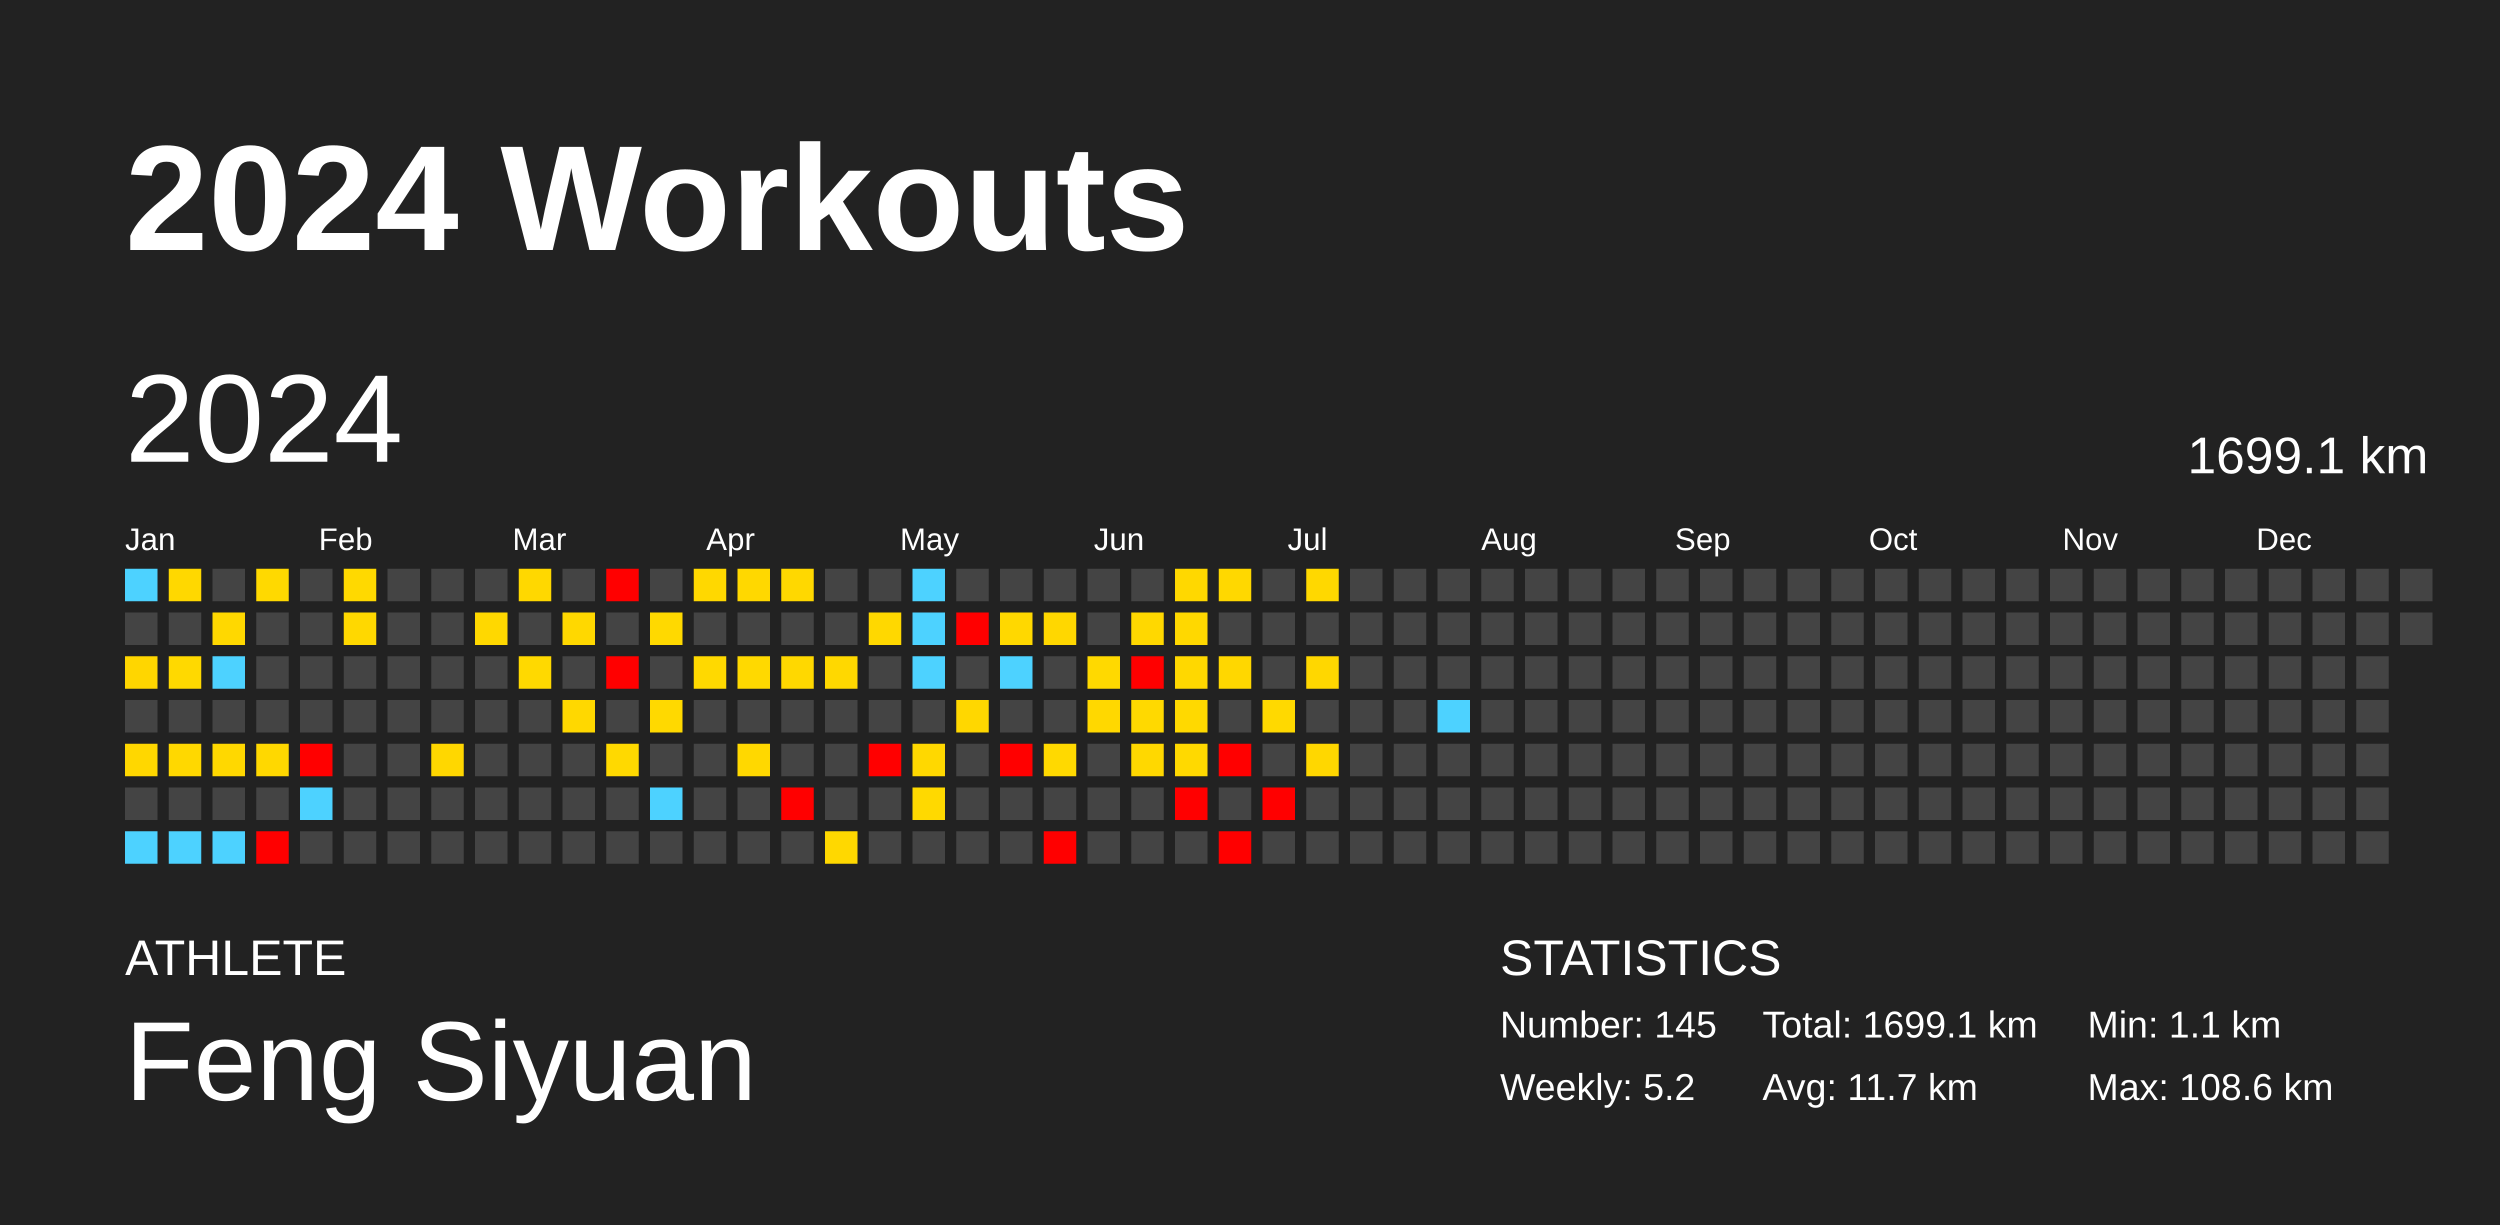
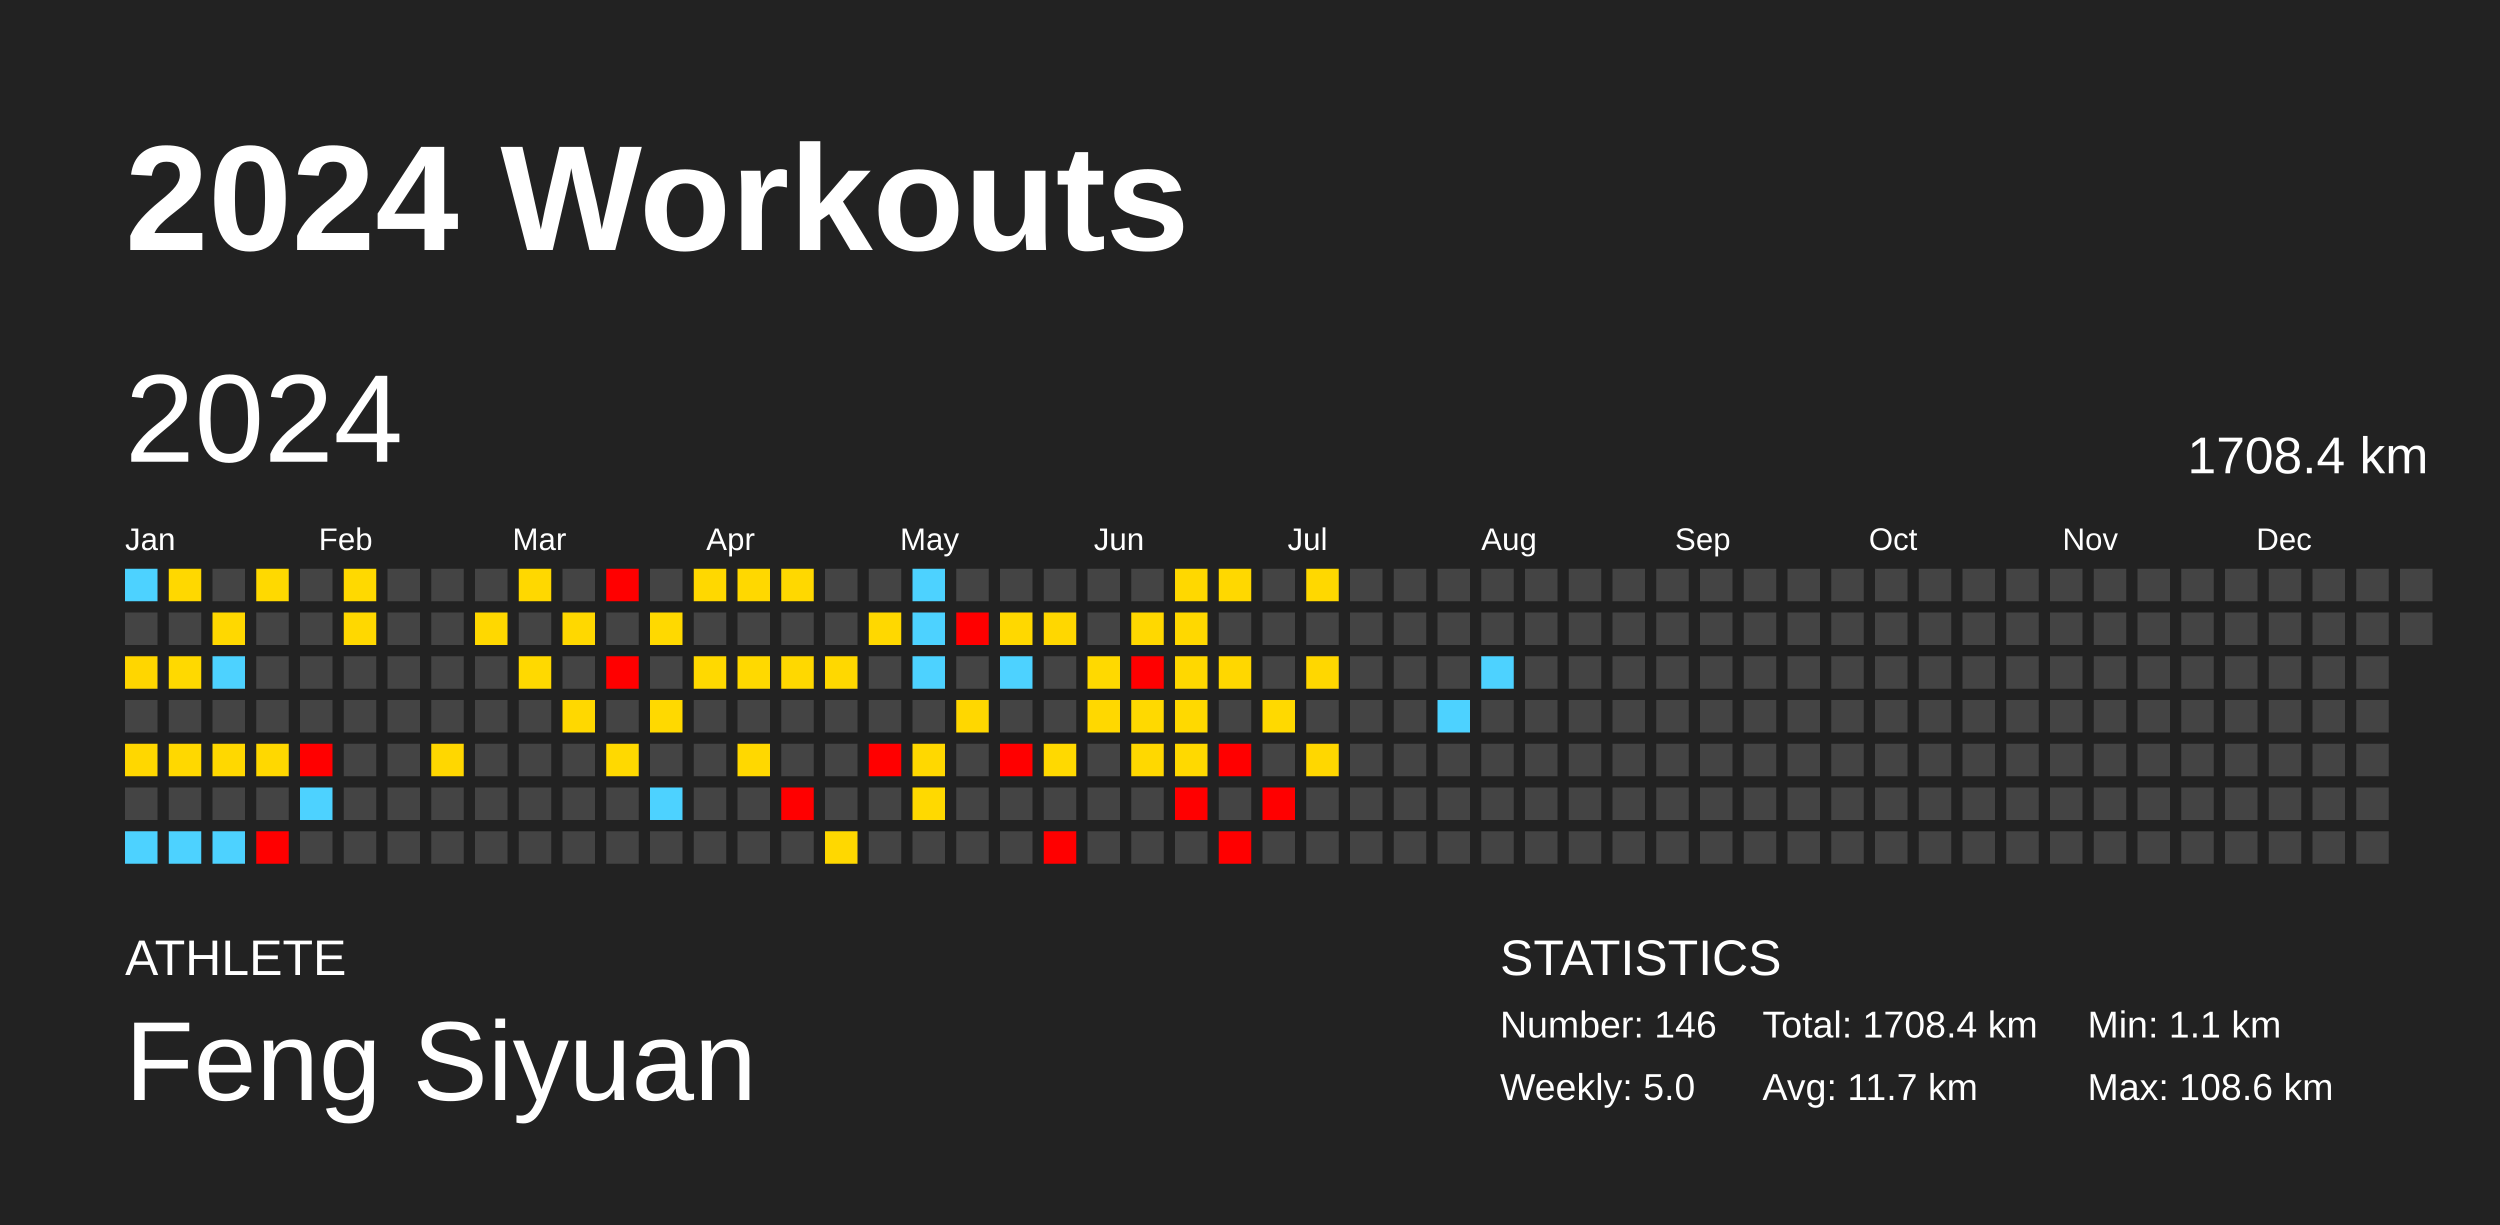
<svg xmlns="http://www.w3.org/2000/svg" baseProfile="full" height="98mm" version="1.1" viewBox="0,0,200,98" width="200mm">
  <defs />
  <rect fill="#222222" height="98" width="200" x="0" y="0" />
  <text fill="#FFFFFF" style="font-size:12px; font-family:Arial; font-weight:bold;" x="10" y="20">2024 Workouts</text>
  <text fill="#FFFFFF" style="font-size:4px; font-family:Arial" x="10" y="78">ATHLETE</text>
  <text fill="#FFFFFF" style="font-size:9px; font-family:Arial" x="10" y="88">Feng Siyuan</text>
  <text fill="#FFFFFF" style="font-size:4px; font-family:Arial" x="120" y="78">STATISTICS</text>
-   <text fill="#FFFFFF" style="font-size:3px; font-family:Arial" x="120" y="83">Number: 145</text>
-   <text fill="#FFFFFF" style="font-size:3px; font-family:Arial" x="120" y="88">Weekly: 5.2</text>
-   <text fill="#FFFFFF" style="font-size:3px; font-family:Arial" x="141" y="83">Total: 1699.1 km</text>
+   <text fill="#FFFFFF" style="font-size:3px; font-family:Arial" x="120" y="83">Number: 146</text>
+   <text fill="#FFFFFF" style="font-size:3px; font-family:Arial" x="120" y="88">Weekly: 5.0</text>
+   <text fill="#FFFFFF" style="font-size:3px; font-family:Arial" x="141" y="83">Total: 1708.4 km</text>
  <text fill="#FFFFFF" style="font-size:3px; font-family:Arial" x="141" y="88">Avg: 11.7 km</text>
  <text fill="#FFFFFF" style="font-size:3px; font-family:Arial" x="167" y="83">Min: 1.1 km</text>
  <text fill="#FFFFFF" style="font-size:3px; font-family:Arial" x="167" y="88">Max: 108.6 km</text>
  <text dominant-baseline="hanging" fill="#FFFFFF" style="font-size:10.0px; font-family:Arial;" x="10" y="30">2024</text>
-   <text dominant-baseline="hanging" fill="#FFFFFF" style="font-size:4.125px; font-family:Arial;" x="175" y="35">1699.1 km</text>
+   <text dominant-baseline="hanging" fill="#FFFFFF" style="font-size:4.125px; font-family:Arial;" x="175" y="35">1708.4 km</text>
  <text fill="#FFFFFF" style="font-size:2.5px; font-family:Arial" x="10.0" y="44">Jan</text>
  <text fill="#FFFFFF" style="font-size:2.5px; font-family:Arial" x="25.5" y="44">Feb</text>
  <text fill="#FFFFFF" style="font-size:2.5px; font-family:Arial" x="41.0" y="44">Mar</text>
  <text fill="#FFFFFF" style="font-size:2.5px; font-family:Arial" x="56.5" y="44">Apr</text>
  <text fill="#FFFFFF" style="font-size:2.5px; font-family:Arial" x="72.0" y="44">May</text>
  <text fill="#FFFFFF" style="font-size:2.5px; font-family:Arial" x="87.5" y="44">Jun</text>
  <text fill="#FFFFFF" style="font-size:2.5px; font-family:Arial" x="103.0" y="44">Jul</text>
  <text fill="#FFFFFF" style="font-size:2.5px; font-family:Arial" x="118.5" y="44">Aug</text>
  <text fill="#FFFFFF" style="font-size:2.5px; font-family:Arial" x="134.0" y="44">Sep</text>
  <text fill="#FFFFFF" style="font-size:2.5px; font-family:Arial" x="149.5" y="44">Oct</text>
  <text fill="#FFFFFF" style="font-size:2.5px; font-family:Arial" x="165.0" y="44">Nov</text>
  <text fill="#FFFFFF" style="font-size:2.5px; font-family:Arial" x="180.5" y="44">Dec</text>
  <rect fill="#4dd2ff" height="2.6" width="2.6" x="10.0" y="45.5" />
  <rect fill="#444444" height="2.6" width="2.6" x="10.0" y="49.0" />
  <rect fill="#ffd600" height="2.6" width="2.6" x="10.0" y="52.5" />
  <rect fill="#444444" height="2.6" width="2.6" x="10.0" y="56.0" />
  <rect fill="#ffd700" height="2.6" width="2.6" x="10.0" y="59.5" />
  <rect fill="#444444" height="2.6" width="2.6" x="10.0" y="63.0" />
  <rect fill="#4dd2ff" height="2.6" width="2.6" x="10.0" y="66.5" />
  <rect fill="#ffd800" height="2.6" width="2.6" x="13.5" y="45.5" />
  <rect fill="#444444" height="2.6" width="2.6" x="13.5" y="49.0" />
  <rect fill="#ffd900" height="2.6" width="2.6" x="13.5" y="52.5" />
  <rect fill="#444444" height="2.6" width="2.6" x="13.5" y="56.0" />
  <rect fill="#ffd800" height="2.6" width="2.6" x="13.5" y="59.5" />
  <rect fill="#444444" height="2.6" width="2.6" x="13.5" y="63.0" />
  <rect fill="#4dd2ff" height="2.6" width="2.6" x="13.5" y="66.5" />
  <rect fill="#444444" height="2.6" width="2.6" x="17.0" y="45.5" />
  <rect fill="#ffd800" height="2.6" width="2.6" x="17.0" y="49.0" />
  <rect fill="#4dd2ff" height="2.6" width="2.6" x="17.0" y="52.5" />
  <rect fill="#444444" height="2.6" width="2.6" x="17.0" y="56.0" />
  <rect fill="#ffd800" height="2.6" width="2.6" x="17.0" y="59.5" />
  <rect fill="#444444" height="2.6" width="2.6" x="17.0" y="63.0" />
  <rect fill="#4dd2ff" height="2.6" width="2.6" x="17.0" y="66.5" />
  <rect fill="#ffd900" height="2.6" width="2.6" x="20.5" y="45.5" />
  <rect fill="#444444" height="2.6" width="2.6" x="20.5" y="49.0" />
  <rect fill="#444444" height="2.6" width="2.6" x="20.5" y="52.5" />
  <rect fill="#444444" height="2.6" width="2.6" x="20.5" y="56.0" />
  <rect fill="#ffd800" height="2.6" width="2.6" x="20.5" y="59.5" />
  <rect fill="#444444" height="2.6" width="2.6" x="20.5" y="63.0" />
  <rect fill="red" height="2.6" width="2.6" x="20.5" y="66.5" />
  <rect fill="#444444" height="2.6" width="2.6" x="24.0" y="45.5" />
  <rect fill="#444444" height="2.6" width="2.6" x="24.0" y="49.0" />
  <rect fill="#444444" height="2.6" width="2.6" x="24.0" y="52.5" />
  <rect fill="#444444" height="2.6" width="2.6" x="24.0" y="56.0" />
  <rect fill="red" height="2.6" width="2.6" x="24.0" y="59.5" />
  <rect fill="#4dd2ff" height="2.6" width="2.6" x="24.0" y="63.0" />
  <rect fill="#444444" height="2.6" width="2.6" x="24.0" y="66.5" />
  <rect fill="#ffd900" height="2.6" width="2.6" x="27.5" y="45.5" />
  <rect fill="#ffd800" height="2.6" width="2.6" x="27.5" y="49.0" />
  <rect fill="#444444" height="2.6" width="2.6" x="27.5" y="52.5" />
  <rect fill="#444444" height="2.6" width="2.6" x="27.5" y="56.0" />
  <rect fill="#444444" height="2.6" width="2.6" x="27.5" y="59.5" />
  <rect fill="#444444" height="2.6" width="2.6" x="27.5" y="63.0" />
  <rect fill="#444444" height="2.6" width="2.6" x="27.5" y="66.5" />
  <rect fill="#444444" height="2.6" width="2.6" x="31.0" y="45.5" />
  <rect fill="#444444" height="2.6" width="2.6" x="31.0" y="49.0" />
  <rect fill="#444444" height="2.6" width="2.6" x="31.0" y="52.5" />
  <rect fill="#444444" height="2.6" width="2.6" x="31.0" y="56.0" />
  <rect fill="#444444" height="2.6" width="2.6" x="31.0" y="59.5" />
  <rect fill="#444444" height="2.6" width="2.6" x="31.0" y="63.0" />
  <rect fill="#444444" height="2.6" width="2.6" x="31.0" y="66.5" />
  <rect fill="#444444" height="2.6" width="2.6" x="34.5" y="45.5" />
  <rect fill="#444444" height="2.6" width="2.6" x="34.5" y="49.0" />
  <rect fill="#444444" height="2.6" width="2.6" x="34.5" y="52.5" />
  <rect fill="#444444" height="2.6" width="2.6" x="34.5" y="56.0" />
  <rect fill="#ffd700" height="2.6" width="2.6" x="34.5" y="59.5" />
  <rect fill="#444444" height="2.6" width="2.6" x="34.5" y="63.0" />
  <rect fill="#444444" height="2.6" width="2.6" x="34.5" y="66.5" />
  <rect fill="#444444" height="2.6" width="2.6" x="38.0" y="45.5" />
  <rect fill="#ffd800" height="2.6" width="2.6" x="38.0" y="49.0" />
  <rect fill="#444444" height="2.6" width="2.6" x="38.0" y="52.5" />
  <rect fill="#444444" height="2.6" width="2.6" x="38.0" y="56.0" />
  <rect fill="#444444" height="2.6" width="2.6" x="38.0" y="59.5" />
  <rect fill="#444444" height="2.6" width="2.6" x="38.0" y="63.0" />
  <rect fill="#444444" height="2.6" width="2.6" x="38.0" y="66.5" />
  <rect fill="#ffd800" height="2.6" width="2.6" x="41.5" y="45.5" />
  <rect fill="#444444" height="2.6" width="2.6" x="41.5" y="49.0" />
  <rect fill="#ffd900" height="2.6" width="2.6" x="41.5" y="52.5" />
  <rect fill="#444444" height="2.6" width="2.6" x="41.5" y="56.0" />
  <rect fill="#444444" height="2.6" width="2.6" x="41.5" y="59.5" />
  <rect fill="#444444" height="2.6" width="2.6" x="41.5" y="63.0" />
  <rect fill="#444444" height="2.6" width="2.6" x="41.5" y="66.5" />
  <rect fill="#444444" height="2.6" width="2.6" x="45.0" y="45.5" />
  <rect fill="#ffd800" height="2.6" width="2.6" x="45.0" y="49.0" />
  <rect fill="#444444" height="2.6" width="2.6" x="45.0" y="52.5" />
  <rect fill="#ffd800" height="2.6" width="2.6" x="45.0" y="56.0" />
  <rect fill="#444444" height="2.6" width="2.6" x="45.0" y="59.5" />
  <rect fill="#444444" height="2.6" width="2.6" x="45.0" y="63.0" />
  <rect fill="#444444" height="2.6" width="2.6" x="45.0" y="66.5" />
  <rect fill="red" height="2.6" width="2.6" x="48.5" y="45.5" />
  <rect fill="#444444" height="2.6" width="2.6" x="48.5" y="49.0" />
  <rect fill="red" height="2.6" width="2.6" x="48.5" y="52.5" />
  <rect fill="#444444" height="2.6" width="2.6" x="48.5" y="56.0" />
  <rect fill="#ffd900" height="2.6" width="2.6" x="48.5" y="59.5" />
  <rect fill="#444444" height="2.6" width="2.6" x="48.5" y="63.0" />
  <rect fill="#444444" height="2.6" width="2.6" x="48.5" y="66.5" />
  <rect fill="#444444" height="2.6" width="2.6" x="52.0" y="45.5" />
  <rect fill="#ffd900" height="2.6" width="2.6" x="52.0" y="49.0" />
  <rect fill="#444444" height="2.6" width="2.6" x="52.0" y="52.5" />
  <rect fill="#ffd900" height="2.6" width="2.6" x="52.0" y="56.0" />
  <rect fill="#444444" height="2.6" width="2.6" x="52.0" y="59.5" />
  <rect fill="#4dd2ff" height="2.6" width="2.6" x="52.0" y="63.0" />
  <rect fill="#444444" height="2.6" width="2.6" x="52.0" y="66.5" />
  <rect fill="#ffd800" height="2.6" width="2.6" x="55.5" y="45.5" />
  <rect fill="#444444" height="2.6" width="2.6" x="55.5" y="49.0" />
  <rect fill="#ffd900" height="2.6" width="2.6" x="55.5" y="52.5" />
  <rect fill="#444444" height="2.6" width="2.6" x="55.5" y="56.0" />
  <rect fill="#444444" height="2.6" width="2.6" x="55.5" y="59.5" />
  <rect fill="#444444" height="2.6" width="2.6" x="55.5" y="63.0" />
  <rect fill="#444444" height="2.6" width="2.6" x="55.5" y="66.5" />
  <rect fill="#ffd800" height="2.6" width="2.6" x="59.0" y="45.5" />
  <rect fill="#444444" height="2.6" width="2.6" x="59.0" y="49.0" />
  <rect fill="#ffd900" height="2.6" width="2.6" x="59.0" y="52.5" />
  <rect fill="#444444" height="2.6" width="2.6" x="59.0" y="56.0" />
  <rect fill="#ffd800" height="2.6" width="2.6" x="59.0" y="59.5" />
  <rect fill="#444444" height="2.6" width="2.6" x="59.0" y="63.0" />
  <rect fill="#444444" height="2.6" width="2.6" x="59.0" y="66.5" />
  <rect fill="#ffd800" height="2.6" width="2.6" x="62.5" y="45.5" />
  <rect fill="#444444" height="2.6" width="2.6" x="62.5" y="49.0" />
  <rect fill="#ffd800" height="2.6" width="2.6" x="62.5" y="52.5" />
  <rect fill="#444444" height="2.6" width="2.6" x="62.5" y="56.0" />
  <rect fill="#444444" height="2.6" width="2.6" x="62.5" y="59.5" />
  <rect fill="red" height="2.6" width="2.6" x="62.5" y="63.0" />
  <rect fill="#444444" height="2.6" width="2.6" x="62.5" y="66.5" />
  <rect fill="#444444" height="2.6" width="2.6" x="66.0" y="45.5" />
  <rect fill="#444444" height="2.6" width="2.6" x="66.0" y="49.0" />
  <rect fill="#ffd800" height="2.6" width="2.6" x="66.0" y="52.5" />
  <rect fill="#444444" height="2.6" width="2.6" x="66.0" y="56.0" />
  <rect fill="#444444" height="2.6" width="2.6" x="66.0" y="59.5" />
  <rect fill="#444444" height="2.6" width="2.6" x="66.0" y="63.0" />
  <rect fill="#ffd800" height="2.6" width="2.6" x="66.0" y="66.5" />
  <rect fill="#444444" height="2.6" width="2.6" x="69.5" y="45.5" />
  <rect fill="#ffd800" height="2.6" width="2.6" x="69.5" y="49.0" />
  <rect fill="#444444" height="2.6" width="2.6" x="69.5" y="52.5" />
  <rect fill="#444444" height="2.6" width="2.6" x="69.5" y="56.0" />
  <rect fill="red" height="2.6" width="2.6" x="69.5" y="59.5" />
  <rect fill="#444444" height="2.6" width="2.6" x="69.5" y="63.0" />
  <rect fill="#444444" height="2.6" width="2.6" x="69.5" y="66.5" />
  <rect fill="#4dd2ff" height="2.6" width="2.6" x="73.0" y="45.5" />
  <rect fill="#4dd2ff" height="2.6" width="2.6" x="73.0" y="49.0" />
  <rect fill="#4dd2ff" height="2.6" width="2.6" x="73.0" y="52.5" />
  <rect fill="#444444" height="2.6" width="2.6" x="73.0" y="56.0" />
  <rect fill="#ffd800" height="2.6" width="2.6" x="73.0" y="59.5" />
  <rect fill="#ffd900" height="2.6" width="2.6" x="73.0" y="63.0" />
  <rect fill="#444444" height="2.6" width="2.6" x="73.0" y="66.5" />
  <rect fill="#444444" height="2.6" width="2.6" x="76.5" y="45.5" />
  <rect fill="red" height="2.6" width="2.6" x="76.5" y="49.0" />
  <rect fill="#444444" height="2.6" width="2.6" x="76.5" y="52.5" />
  <rect fill="#ffd700" height="2.6" width="2.6" x="76.5" y="56.0" />
  <rect fill="#444444" height="2.6" width="2.6" x="76.5" y="59.5" />
  <rect fill="#444444" height="2.6" width="2.6" x="76.5" y="63.0" />
  <rect fill="#444444" height="2.6" width="2.6" x="76.5" y="66.5" />
  <rect fill="#444444" height="2.6" width="2.6" x="80.0" y="45.5" />
  <rect fill="#ffd800" height="2.6" width="2.6" x="80.0" y="49.0" />
  <rect fill="#4dd2ff" height="2.6" width="2.6" x="80.0" y="52.5" />
  <rect fill="#444444" height="2.6" width="2.6" x="80.0" y="56.0" />
  <rect fill="red" height="2.6" width="2.6" x="80.0" y="59.5" />
  <rect fill="#444444" height="2.6" width="2.6" x="80.0" y="63.0" />
  <rect fill="#444444" height="2.6" width="2.6" x="80.0" y="66.5" />
  <rect fill="#444444" height="2.6" width="2.6" x="83.5" y="45.5" />
  <rect fill="#ffd700" height="2.6" width="2.6" x="83.5" y="49.0" />
  <rect fill="#444444" height="2.6" width="2.6" x="83.5" y="52.5" />
  <rect fill="#444444" height="2.6" width="2.6" x="83.5" y="56.0" />
  <rect fill="#ffd900" height="2.6" width="2.6" x="83.5" y="59.5" />
  <rect fill="#444444" height="2.6" width="2.6" x="83.5" y="63.0" />
  <rect fill="red" height="2.6" width="2.6" x="83.5" y="66.5" />
  <rect fill="#444444" height="2.6" width="2.6" x="87.0" y="45.5" />
  <rect fill="#444444" height="2.6" width="2.6" x="87.0" y="49.0" />
  <rect fill="#ffd900" height="2.6" width="2.6" x="87.0" y="52.5" />
  <rect fill="#ffd800" height="2.6" width="2.6" x="87.0" y="56.0" />
  <rect fill="#444444" height="2.6" width="2.6" x="87.0" y="59.5" />
  <rect fill="#444444" height="2.6" width="2.6" x="87.0" y="63.0" />
  <rect fill="#444444" height="2.6" width="2.6" x="87.0" y="66.5" />
  <rect fill="#444444" height="2.6" width="2.6" x="90.5" y="45.5" />
  <rect fill="#ffd800" height="2.6" width="2.6" x="90.5" y="49.0" />
  <rect fill="red" height="2.6" width="2.6" x="90.5" y="52.5" />
  <rect fill="#ffd900" height="2.6" width="2.6" x="90.5" y="56.0" />
  <rect fill="#ffd800" height="2.6" width="2.6" x="90.5" y="59.5" />
  <rect fill="#444444" height="2.6" width="2.6" x="90.5" y="63.0" />
  <rect fill="#444444" height="2.6" width="2.6" x="90.5" y="66.5" />
  <rect fill="#ffd800" height="2.6" width="2.6" x="94.0" y="45.5" />
  <rect fill="#ffd800" height="2.6" width="2.6" x="94.0" y="49.0" />
  <rect fill="#ffd800" height="2.6" width="2.6" x="94.0" y="52.5" />
  <rect fill="#ffd900" height="2.6" width="2.6" x="94.0" y="56.0" />
  <rect fill="#ffd900" height="2.6" width="2.6" x="94.0" y="59.5" />
  <rect fill="red" height="2.6" width="2.6" x="94.0" y="63.0" />
  <rect fill="#444444" height="2.6" width="2.6" x="94.0" y="66.5" />
  <rect fill="#ffd800" height="2.6" width="2.6" x="97.5" y="45.5" />
  <rect fill="#444444" height="2.6" width="2.6" x="97.5" y="49.0" />
  <rect fill="#ffd700" height="2.6" width="2.6" x="97.5" y="52.5" />
  <rect fill="#444444" height="2.6" width="2.6" x="97.5" y="56.0" />
  <rect fill="red" height="2.6" width="2.6" x="97.5" y="59.5" />
  <rect fill="#444444" height="2.6" width="2.6" x="97.5" y="63.0" />
  <rect fill="red" height="2.6" width="2.6" x="97.5" y="66.5" />
  <rect fill="#444444" height="2.6" width="2.6" x="101.0" y="45.5" />
  <rect fill="#444444" height="2.6" width="2.6" x="101.0" y="49.0" />
  <rect fill="#444444" height="2.6" width="2.6" x="101.0" y="52.5" />
  <rect fill="#ffd900" height="2.6" width="2.6" x="101.0" y="56.0" />
  <rect fill="#444444" height="2.6" width="2.6" x="101.0" y="59.5" />
  <rect fill="red" height="2.6" width="2.6" x="101.0" y="63.0" />
  <rect fill="#444444" height="2.6" width="2.6" x="101.0" y="66.5" />
  <rect fill="#ffd800" height="2.6" width="2.6" x="104.5" y="45.5" />
  <rect fill="#444444" height="2.6" width="2.6" x="104.5" y="49.0" />
  <rect fill="#ffd700" height="2.6" width="2.6" x="104.5" y="52.5" />
  <rect fill="#444444" height="2.6" width="2.6" x="104.5" y="56.0" />
  <rect fill="#ffd700" height="2.6" width="2.6" x="104.5" y="59.5" />
  <rect fill="#444444" height="2.6" width="2.6" x="104.5" y="63.0" />
  <rect fill="#444444" height="2.6" width="2.6" x="104.5" y="66.5" />
  <rect fill="#444444" height="2.6" width="2.6" x="108.0" y="45.5" />
  <rect fill="#444444" height="2.6" width="2.6" x="108.0" y="49.0" />
  <rect fill="#444444" height="2.6" width="2.6" x="108.0" y="52.5" />
  <rect fill="#444444" height="2.6" width="2.6" x="108.0" y="56.0" />
  <rect fill="#444444" height="2.6" width="2.6" x="108.0" y="59.5" />
  <rect fill="#444444" height="2.6" width="2.6" x="108.0" y="63.0" />
  <rect fill="#444444" height="2.6" width="2.6" x="108.0" y="66.5" />
  <rect fill="#444444" height="2.6" width="2.6" x="111.5" y="45.5" />
  <rect fill="#444444" height="2.6" width="2.6" x="111.5" y="49.0" />
  <rect fill="#444444" height="2.6" width="2.6" x="111.5" y="52.5" />
  <rect fill="#444444" height="2.6" width="2.6" x="111.5" y="56.0" />
  <rect fill="#444444" height="2.6" width="2.6" x="111.5" y="59.5" />
  <rect fill="#444444" height="2.6" width="2.6" x="111.5" y="63.0" />
  <rect fill="#444444" height="2.6" width="2.6" x="111.5" y="66.5" />
  <rect fill="#444444" height="2.6" width="2.6" x="115.0" y="45.5" />
  <rect fill="#444444" height="2.6" width="2.6" x="115.0" y="49.0" />
  <rect fill="#444444" height="2.6" width="2.6" x="115.0" y="52.5" />
  <rect fill="#4dd2ff" height="2.6" width="2.6" x="115.0" y="56.0" />
  <rect fill="#444444" height="2.6" width="2.6" x="115.0" y="59.5" />
  <rect fill="#444444" height="2.6" width="2.6" x="115.0" y="63.0" />
  <rect fill="#444444" height="2.6" width="2.6" x="115.0" y="66.5" />
  <rect fill="#444444" height="2.6" width="2.6" x="118.5" y="45.5" />
  <rect fill="#444444" height="2.6" width="2.6" x="118.5" y="49.0" />
-   <rect fill="#444444" height="2.6" width="2.6" x="118.5" y="52.5" />
+   <rect fill="#4dd2ff" height="2.6" width="2.6" x="118.5" y="52.5" />
  <rect fill="#444444" height="2.6" width="2.6" x="118.5" y="56.0" />
  <rect fill="#444444" height="2.6" width="2.6" x="118.5" y="59.5" />
  <rect fill="#444444" height="2.6" width="2.6" x="118.5" y="63.0" />
  <rect fill="#444444" height="2.6" width="2.6" x="118.5" y="66.5" />
  <rect fill="#444444" height="2.6" width="2.6" x="122.0" y="45.5" />
  <rect fill="#444444" height="2.6" width="2.6" x="122.0" y="49.0" />
  <rect fill="#444444" height="2.6" width="2.6" x="122.0" y="52.5" />
  <rect fill="#444444" height="2.6" width="2.6" x="122.0" y="56.0" />
  <rect fill="#444444" height="2.6" width="2.6" x="122.0" y="59.5" />
  <rect fill="#444444" height="2.6" width="2.6" x="122.0" y="63.0" />
  <rect fill="#444444" height="2.6" width="2.6" x="122.0" y="66.5" />
  <rect fill="#444444" height="2.6" width="2.6" x="125.5" y="45.5" />
  <rect fill="#444444" height="2.6" width="2.6" x="125.5" y="49.0" />
  <rect fill="#444444" height="2.6" width="2.6" x="125.5" y="52.5" />
  <rect fill="#444444" height="2.6" width="2.6" x="125.5" y="56.0" />
  <rect fill="#444444" height="2.6" width="2.6" x="125.5" y="59.5" />
  <rect fill="#444444" height="2.6" width="2.6" x="125.5" y="63.0" />
  <rect fill="#444444" height="2.6" width="2.6" x="125.5" y="66.5" />
  <rect fill="#444444" height="2.6" width="2.6" x="129.0" y="45.5" />
  <rect fill="#444444" height="2.6" width="2.6" x="129.0" y="49.0" />
  <rect fill="#444444" height="2.6" width="2.6" x="129.0" y="52.5" />
  <rect fill="#444444" height="2.6" width="2.6" x="129.0" y="56.0" />
  <rect fill="#444444" height="2.6" width="2.6" x="129.0" y="59.5" />
  <rect fill="#444444" height="2.6" width="2.6" x="129.0" y="63.0" />
  <rect fill="#444444" height="2.6" width="2.6" x="129.0" y="66.5" />
  <rect fill="#444444" height="2.6" width="2.6" x="132.5" y="45.5" />
  <rect fill="#444444" height="2.6" width="2.6" x="132.5" y="49.0" />
  <rect fill="#444444" height="2.6" width="2.6" x="132.5" y="52.5" />
  <rect fill="#444444" height="2.6" width="2.6" x="132.5" y="56.0" />
  <rect fill="#444444" height="2.6" width="2.6" x="132.5" y="59.5" />
  <rect fill="#444444" height="2.6" width="2.6" x="132.5" y="63.0" />
  <rect fill="#444444" height="2.6" width="2.6" x="132.5" y="66.5" />
  <rect fill="#444444" height="2.6" width="2.6" x="136.0" y="45.5" />
  <rect fill="#444444" height="2.6" width="2.6" x="136.0" y="49.0" />
  <rect fill="#444444" height="2.6" width="2.6" x="136.0" y="52.5" />
  <rect fill="#444444" height="2.6" width="2.6" x="136.0" y="56.0" />
  <rect fill="#444444" height="2.6" width="2.6" x="136.0" y="59.5" />
  <rect fill="#444444" height="2.6" width="2.6" x="136.0" y="63.0" />
  <rect fill="#444444" height="2.6" width="2.6" x="136.0" y="66.5" />
  <rect fill="#444444" height="2.6" width="2.6" x="139.5" y="45.5" />
  <rect fill="#444444" height="2.6" width="2.6" x="139.5" y="49.0" />
  <rect fill="#444444" height="2.6" width="2.6" x="139.5" y="52.5" />
  <rect fill="#444444" height="2.6" width="2.6" x="139.5" y="56.0" />
  <rect fill="#444444" height="2.6" width="2.6" x="139.5" y="59.5" />
  <rect fill="#444444" height="2.6" width="2.6" x="139.5" y="63.0" />
  <rect fill="#444444" height="2.6" width="2.6" x="139.5" y="66.5" />
  <rect fill="#444444" height="2.6" width="2.6" x="143.0" y="45.5" />
  <rect fill="#444444" height="2.6" width="2.6" x="143.0" y="49.0" />
  <rect fill="#444444" height="2.6" width="2.6" x="143.0" y="52.5" />
  <rect fill="#444444" height="2.6" width="2.6" x="143.0" y="56.0" />
  <rect fill="#444444" height="2.6" width="2.6" x="143.0" y="59.5" />
  <rect fill="#444444" height="2.6" width="2.6" x="143.0" y="63.0" />
  <rect fill="#444444" height="2.6" width="2.6" x="143.0" y="66.5" />
  <rect fill="#444444" height="2.6" width="2.6" x="146.5" y="45.5" />
  <rect fill="#444444" height="2.6" width="2.6" x="146.5" y="49.0" />
  <rect fill="#444444" height="2.6" width="2.6" x="146.5" y="52.5" />
  <rect fill="#444444" height="2.6" width="2.6" x="146.5" y="56.0" />
  <rect fill="#444444" height="2.6" width="2.6" x="146.5" y="59.5" />
  <rect fill="#444444" height="2.6" width="2.6" x="146.5" y="63.0" />
  <rect fill="#444444" height="2.6" width="2.6" x="146.5" y="66.5" />
  <rect fill="#444444" height="2.6" width="2.6" x="150.0" y="45.5" />
  <rect fill="#444444" height="2.6" width="2.6" x="150.0" y="49.0" />
  <rect fill="#444444" height="2.6" width="2.6" x="150.0" y="52.5" />
  <rect fill="#444444" height="2.6" width="2.6" x="150.0" y="56.0" />
  <rect fill="#444444" height="2.6" width="2.6" x="150.0" y="59.5" />
  <rect fill="#444444" height="2.6" width="2.6" x="150.0" y="63.0" />
  <rect fill="#444444" height="2.6" width="2.6" x="150.0" y="66.5" />
  <rect fill="#444444" height="2.6" width="2.6" x="153.5" y="45.5" />
  <rect fill="#444444" height="2.6" width="2.6" x="153.5" y="49.0" />
  <rect fill="#444444" height="2.6" width="2.6" x="153.5" y="52.5" />
  <rect fill="#444444" height="2.6" width="2.6" x="153.5" y="56.0" />
  <rect fill="#444444" height="2.6" width="2.6" x="153.5" y="59.5" />
  <rect fill="#444444" height="2.6" width="2.6" x="153.5" y="63.0" />
  <rect fill="#444444" height="2.6" width="2.6" x="153.5" y="66.5" />
  <rect fill="#444444" height="2.6" width="2.6" x="157.0" y="45.5" />
  <rect fill="#444444" height="2.6" width="2.6" x="157.0" y="49.0" />
  <rect fill="#444444" height="2.6" width="2.6" x="157.0" y="52.5" />
  <rect fill="#444444" height="2.6" width="2.6" x="157.0" y="56.0" />
  <rect fill="#444444" height="2.6" width="2.6" x="157.0" y="59.5" />
  <rect fill="#444444" height="2.6" width="2.6" x="157.0" y="63.0" />
  <rect fill="#444444" height="2.6" width="2.6" x="157.0" y="66.5" />
  <rect fill="#444444" height="2.6" width="2.6" x="160.5" y="45.5" />
  <rect fill="#444444" height="2.6" width="2.6" x="160.5" y="49.0" />
  <rect fill="#444444" height="2.6" width="2.6" x="160.5" y="52.5" />
  <rect fill="#444444" height="2.6" width="2.6" x="160.5" y="56.0" />
  <rect fill="#444444" height="2.6" width="2.6" x="160.5" y="59.5" />
  <rect fill="#444444" height="2.6" width="2.6" x="160.5" y="63.0" />
  <rect fill="#444444" height="2.6" width="2.6" x="160.5" y="66.5" />
  <rect fill="#444444" height="2.6" width="2.6" x="164.0" y="45.5" />
  <rect fill="#444444" height="2.6" width="2.6" x="164.0" y="49.0" />
  <rect fill="#444444" height="2.6" width="2.6" x="164.0" y="52.5" />
  <rect fill="#444444" height="2.6" width="2.6" x="164.0" y="56.0" />
  <rect fill="#444444" height="2.6" width="2.6" x="164.0" y="59.5" />
  <rect fill="#444444" height="2.6" width="2.6" x="164.0" y="63.0" />
  <rect fill="#444444" height="2.6" width="2.6" x="164.0" y="66.5" />
  <rect fill="#444444" height="2.6" width="2.6" x="167.5" y="45.5" />
  <rect fill="#444444" height="2.6" width="2.6" x="167.5" y="49.0" />
  <rect fill="#444444" height="2.6" width="2.6" x="167.5" y="52.5" />
  <rect fill="#444444" height="2.6" width="2.6" x="167.5" y="56.0" />
  <rect fill="#444444" height="2.6" width="2.6" x="167.5" y="59.5" />
  <rect fill="#444444" height="2.6" width="2.6" x="167.5" y="63.0" />
  <rect fill="#444444" height="2.6" width="2.6" x="167.5" y="66.5" />
  <rect fill="#444444" height="2.6" width="2.6" x="171.0" y="45.5" />
  <rect fill="#444444" height="2.6" width="2.6" x="171.0" y="49.0" />
  <rect fill="#444444" height="2.6" width="2.6" x="171.0" y="52.5" />
  <rect fill="#444444" height="2.6" width="2.6" x="171.0" y="56.0" />
  <rect fill="#444444" height="2.6" width="2.6" x="171.0" y="59.5" />
  <rect fill="#444444" height="2.6" width="2.6" x="171.0" y="63.0" />
  <rect fill="#444444" height="2.6" width="2.6" x="171.0" y="66.5" />
  <rect fill="#444444" height="2.6" width="2.6" x="174.5" y="45.5" />
  <rect fill="#444444" height="2.6" width="2.6" x="174.5" y="49.0" />
  <rect fill="#444444" height="2.6" width="2.6" x="174.5" y="52.5" />
  <rect fill="#444444" height="2.6" width="2.6" x="174.5" y="56.0" />
  <rect fill="#444444" height="2.6" width="2.6" x="174.5" y="59.5" />
  <rect fill="#444444" height="2.6" width="2.6" x="174.5" y="63.0" />
  <rect fill="#444444" height="2.6" width="2.6" x="174.5" y="66.5" />
  <rect fill="#444444" height="2.6" width="2.6" x="178.0" y="45.5" />
  <rect fill="#444444" height="2.6" width="2.6" x="178.0" y="49.0" />
  <rect fill="#444444" height="2.6" width="2.6" x="178.0" y="52.5" />
  <rect fill="#444444" height="2.6" width="2.6" x="178.0" y="56.0" />
  <rect fill="#444444" height="2.6" width="2.6" x="178.0" y="59.5" />
  <rect fill="#444444" height="2.6" width="2.6" x="178.0" y="63.0" />
  <rect fill="#444444" height="2.6" width="2.6" x="178.0" y="66.5" />
  <rect fill="#444444" height="2.6" width="2.6" x="181.5" y="45.5" />
  <rect fill="#444444" height="2.6" width="2.6" x="181.5" y="49.0" />
  <rect fill="#444444" height="2.6" width="2.6" x="181.5" y="52.5" />
  <rect fill="#444444" height="2.6" width="2.6" x="181.5" y="56.0" />
  <rect fill="#444444" height="2.6" width="2.6" x="181.5" y="59.5" />
  <rect fill="#444444" height="2.6" width="2.6" x="181.5" y="63.0" />
  <rect fill="#444444" height="2.6" width="2.6" x="181.5" y="66.5" />
  <rect fill="#444444" height="2.6" width="2.6" x="185.0" y="45.5" />
  <rect fill="#444444" height="2.6" width="2.6" x="185.0" y="49.0" />
  <rect fill="#444444" height="2.6" width="2.6" x="185.0" y="52.5" />
  <rect fill="#444444" height="2.6" width="2.6" x="185.0" y="56.0" />
  <rect fill="#444444" height="2.6" width="2.6" x="185.0" y="59.5" />
  <rect fill="#444444" height="2.6" width="2.6" x="185.0" y="63.0" />
  <rect fill="#444444" height="2.6" width="2.6" x="185.0" y="66.5" />
  <rect fill="#444444" height="2.6" width="2.6" x="188.5" y="45.5" />
  <rect fill="#444444" height="2.6" width="2.6" x="188.5" y="49.0" />
  <rect fill="#444444" height="2.6" width="2.6" x="188.5" y="52.5" />
  <rect fill="#444444" height="2.6" width="2.6" x="188.5" y="56.0" />
  <rect fill="#444444" height="2.6" width="2.6" x="188.5" y="59.5" />
  <rect fill="#444444" height="2.6" width="2.6" x="188.5" y="63.0" />
  <rect fill="#444444" height="2.6" width="2.6" x="188.5" y="66.5" />
  <rect fill="#444444" height="2.6" width="2.6" x="192.0" y="45.5" />
  <rect fill="#444444" height="2.6" width="2.6" x="192.0" y="49.0" />
</svg>
